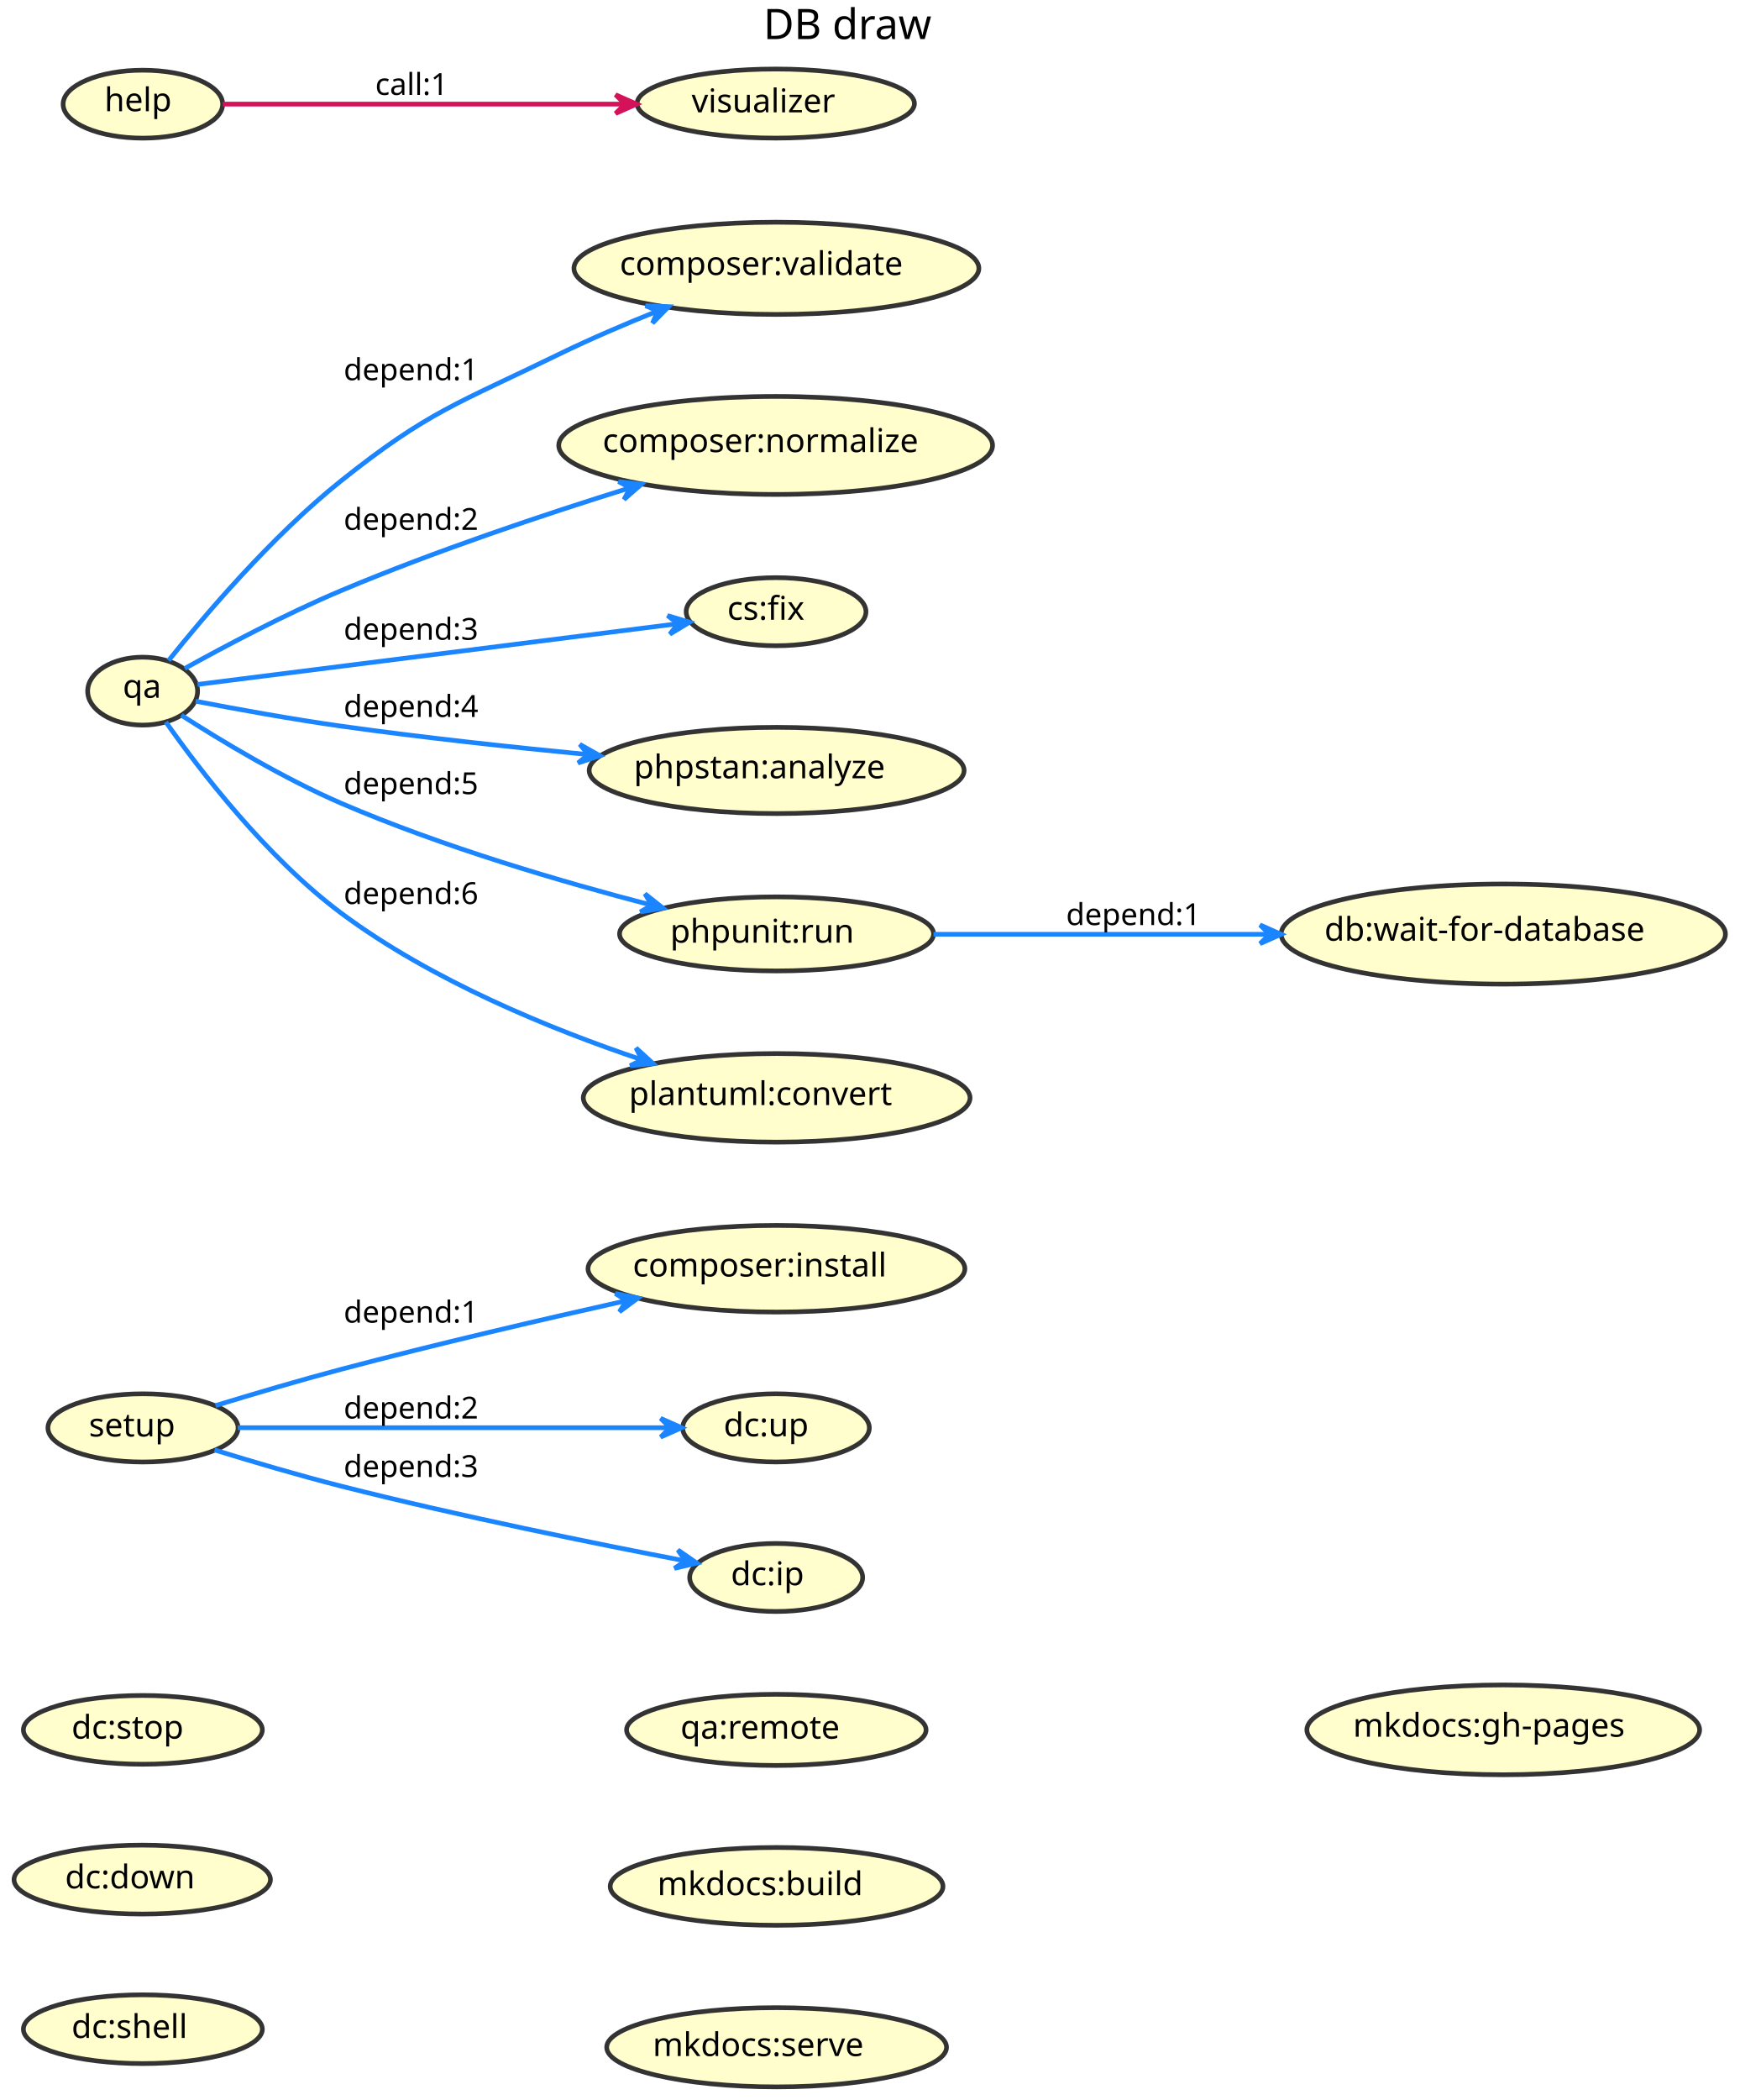
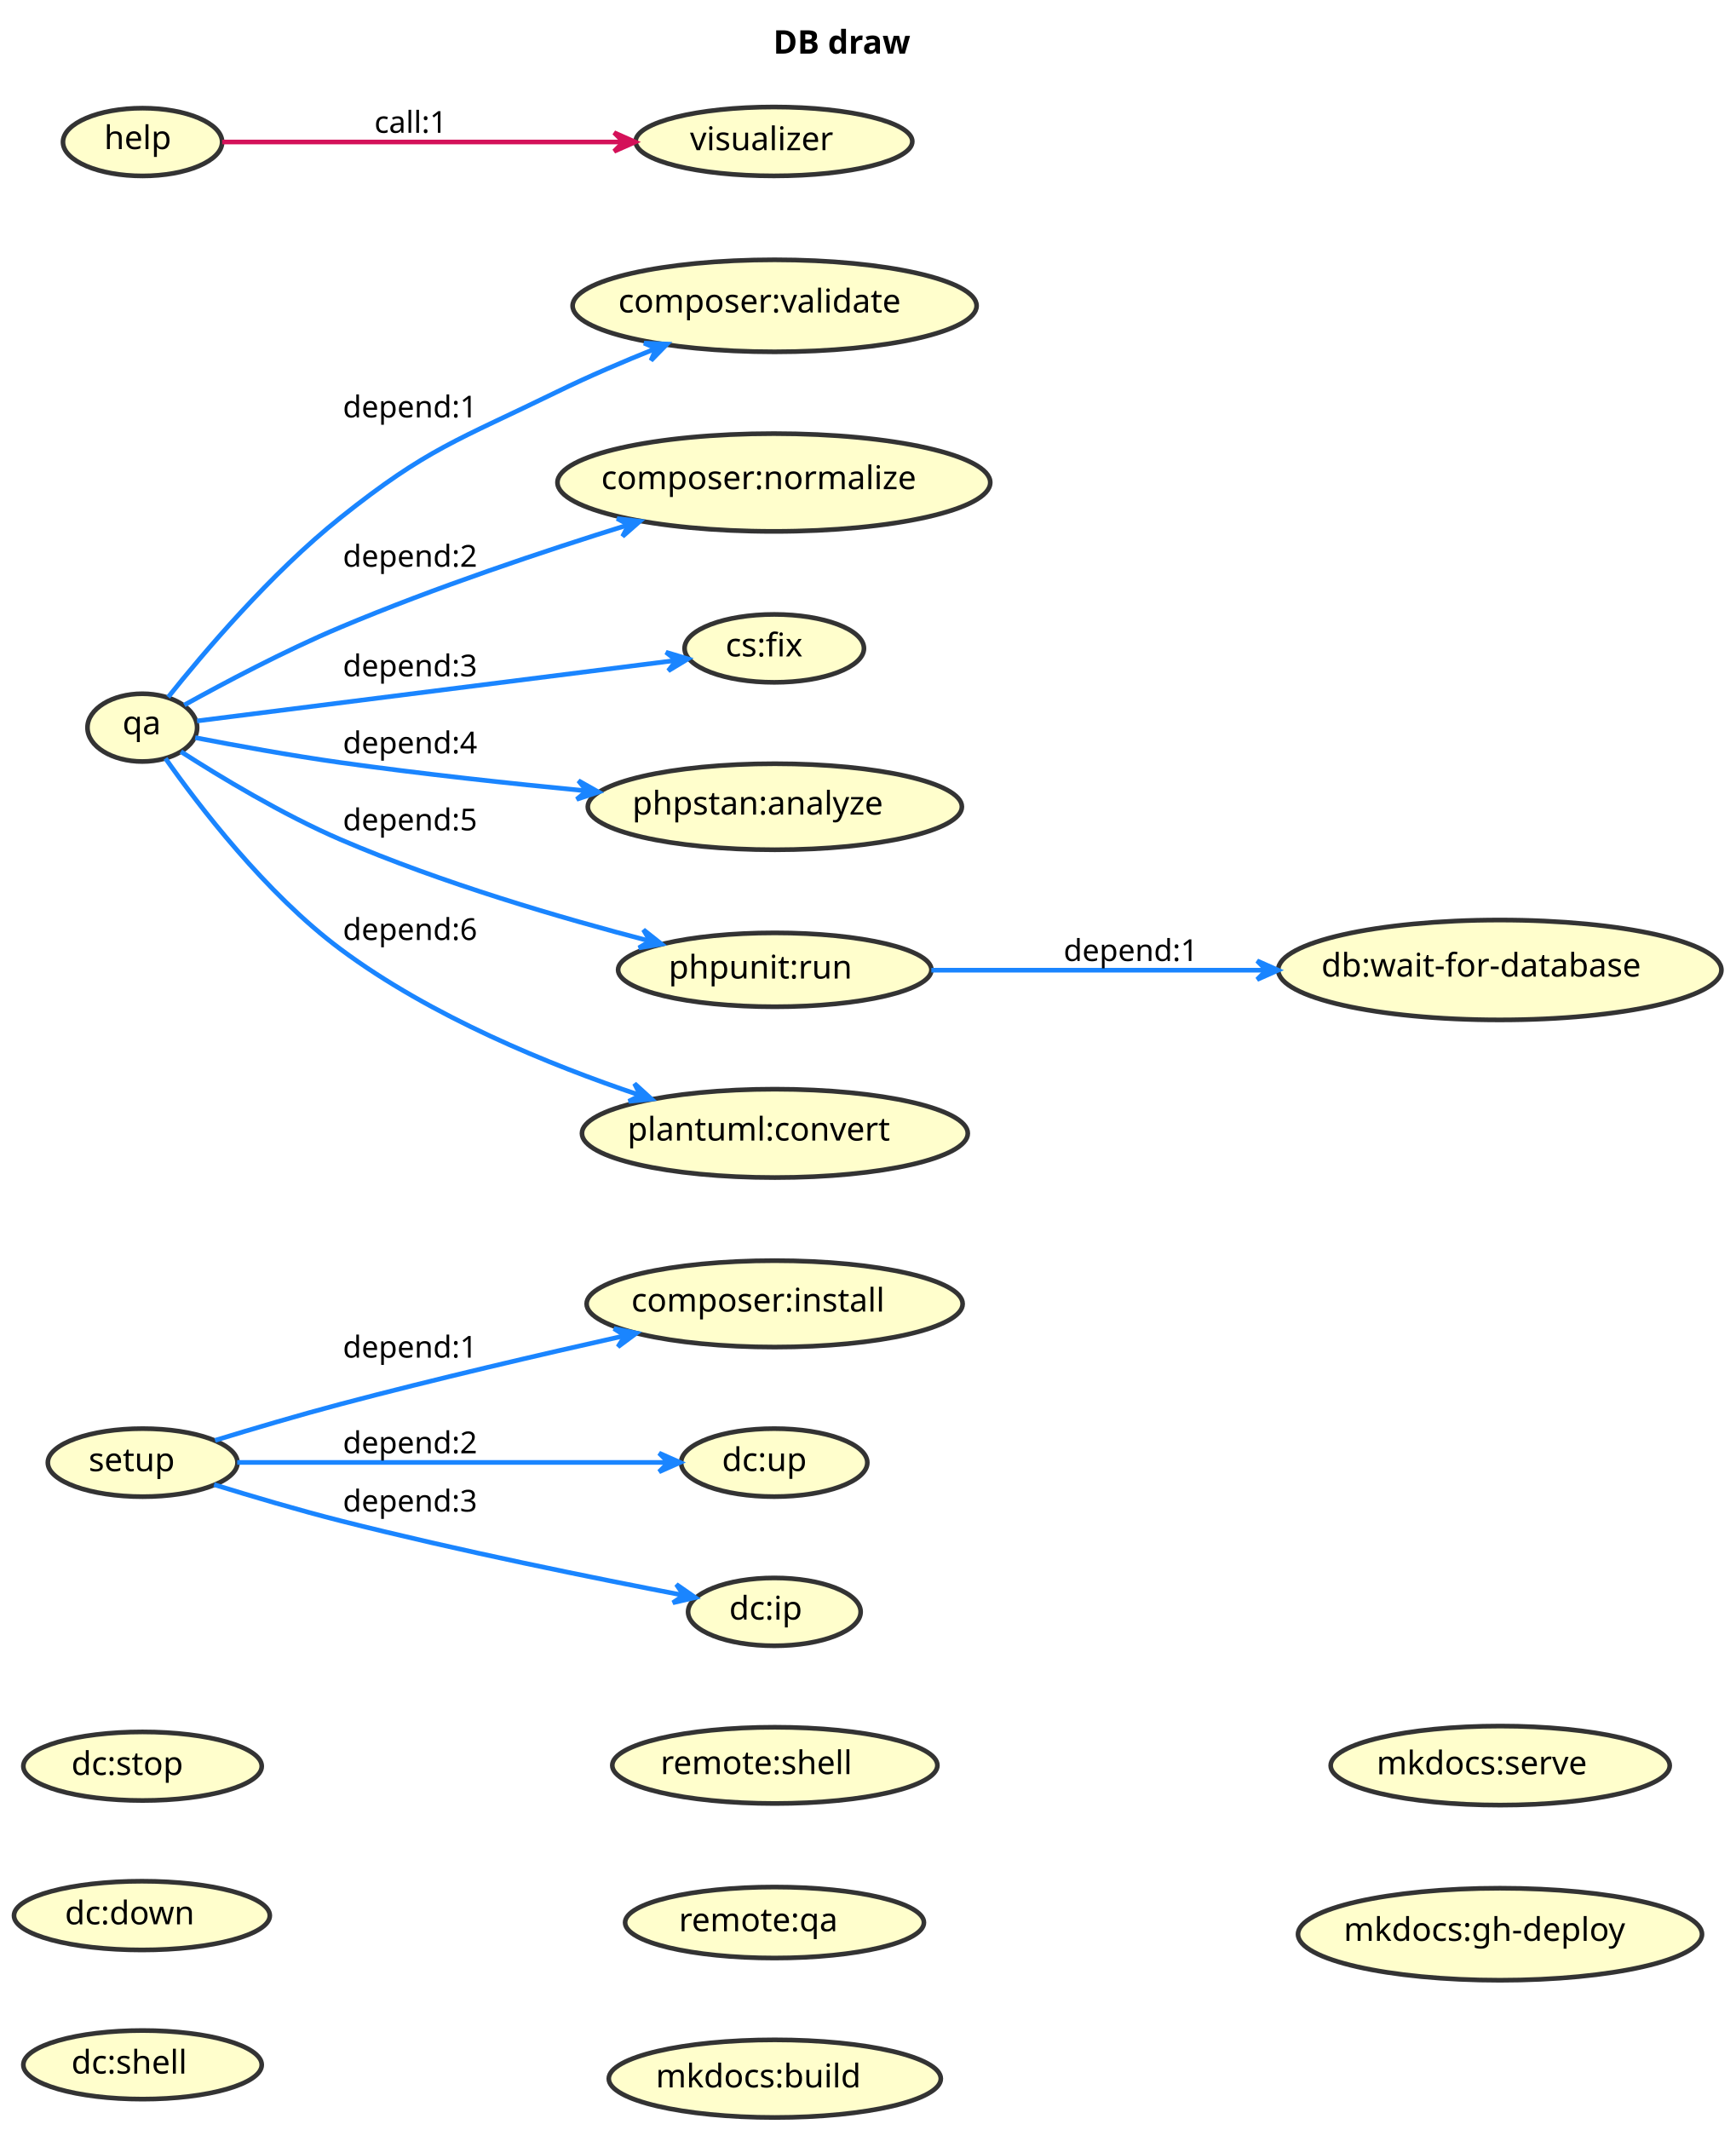
- <svg xmlns="http://www.w3.org/2000/svg" contentScriptType="application/ecmascript" contentStyleType="text/css" height="898px" preserveAspectRatio="none" style="width:744px;height:898px;background:#FFFFFF;" version="1.1" viewBox="0 0 744 898" width="744px" zoomAndPan="magnify">
+ <svg xmlns="http://www.w3.org/2000/svg" contentStyleType="text/css" height="913px" preserveAspectRatio="none" style="width:744px;height:913px;background:#FFFFFF;" version="1.1" viewBox="0 0 744 913" width="744px" zoomAndPan="magnify">
  <defs />
  <g>
-     <text fill="#000000" font-family="sans-serif" font-size="18" lengthAdjust="spacing" textLength="78" x="326.512" y="16.708">DB draw</text>
-     <ellipse cx="61.164" cy="610.6" fill="#FFFECC" rx="40.664" ry="14.581" style="stroke:#333333;stroke-width:2.0;" />
-     <text fill="#000000" font-family="sans-serif" font-size="14" lengthAdjust="spacing" textLength="41" x="38.012" y="614.262">setup</text>
-     <ellipse cx="332.111" cy="542.541" fill="#FFFECC" rx="80.611" ry="18.522" style="stroke:#333333;stroke-width:2.0;" />
-     <text fill="#000000" font-family="sans-serif" font-size="14" lengthAdjust="spacing" textLength="120" x="270.673" y="545.854">composer:install</text>
-     <ellipse cx="331.924" cy="610.591" fill="#FFFECC" rx="39.924" ry="14.572" style="stroke:#333333;stroke-width:2.0;" />
-     <text fill="#000000" font-family="sans-serif" font-size="14" lengthAdjust="spacing" textLength="40" x="309.541" y="614.185">dc:up</text>
-     <ellipse cx="331.996" cy="674.561" fill="#FFFECC" rx="36.996" ry="14.542" style="stroke:#333333;stroke-width:2.0;" />
-     <text fill="#000000" font-family="sans-serif" font-size="14" lengthAdjust="spacing" textLength="36" x="312.63" y="677.872">dc:ip</text>
-     <ellipse cx="61.006" cy="295.543" fill="#FFFECC" rx="23.506" ry="14.524" style="stroke:#333333;stroke-width:2.0;" />
-     <text fill="#000000" font-family="sans-serif" font-size="14" lengthAdjust="spacing" textLength="17" x="52.506" y="298.389">qa</text>
-     <ellipse cx="332.1" cy="114.739" fill="#FFFECC" rx="86.6" ry="19.72" style="stroke:#333333;stroke-width:2.0;" />
-     <text fill="#000000" font-family="sans-serif" font-size="14" lengthAdjust="spacing" textLength="134" x="265.1" y="117.586">composer:validate</text>
-     <ellipse cx="331.777" cy="190.475" fill="#FFFECC" rx="92.777" ry="20.955" style="stroke:#333333;stroke-width:2.0;" />
-     <text fill="#000000" font-family="sans-serif" font-size="14" lengthAdjust="spacing" textLength="148" x="257.777" y="193.321">composer:normalize</text>
-     <ellipse cx="331.953" cy="261.575" fill="#FFFECC" rx="38.453" ry="14.556" style="stroke:#333333;stroke-width:2.0;" />
-     <text fill="#000000" font-family="sans-serif" font-size="14" lengthAdjust="spacing" textLength="38" x="311.09" y="265.029">cs:fix</text>
-     <ellipse cx="332.196" cy="329.458" fill="#FFFECC" rx="80.196" ry="18.439" style="stroke:#333333;stroke-width:2.0;" />
-     <text fill="#000000" font-family="sans-serif" font-size="14" lengthAdjust="spacing" textLength="119" x="271.104" y="332.817">phpstan:analyze</text>
-     <ellipse cx="332.168" cy="399.353" fill="#FFFECC" rx="67.168" ry="15.834" style="stroke:#333333;stroke-width:2.0;" />
-     <text fill="#000000" font-family="sans-serif" font-size="14" lengthAdjust="spacing" textLength="85" x="286.668" y="403.1">phpunit:run</text>
-     <ellipse cx="332.212" cy="469.461" fill="#FFFECC" rx="82.712" ry="18.942" style="stroke:#333333;stroke-width:2.0;" />
-     <text fill="#000000" font-family="sans-serif" font-size="14" lengthAdjust="spacing" textLength="125" x="269.021" y="472.541">plantuml:convert</text>
-     <ellipse cx="643.012" cy="399.421" fill="#FFFECC" rx="95.012" ry="21.402" style="stroke:#333333;stroke-width:2.0;" />
-     <text fill="#000000" font-family="sans-serif" font-size="14" lengthAdjust="spacing" textLength="153" x="566.512" y="402.268">db:wait-for-database</text>
-     <ellipse cx="61.119" cy="44.545" fill="#FFFECC" rx="34.119" ry="14.526" style="stroke:#333333;stroke-width:2.0;" />
-     <text fill="#000000" font-family="sans-serif" font-size="14" lengthAdjust="spacing" textLength="32" x="44.672" y="47.557">help</text>
-     <ellipse cx="331.82" cy="44.286" fill="#FFFECC" rx="59.32" ry="14.767" style="stroke:#333333;stroke-width:2.0;" />
-     <text fill="#000000" font-family="sans-serif" font-size="14" lengthAdjust="spacing" textLength="66" x="295.82" y="48.034">visualizer</text>
-     <ellipse cx="61.108" cy="739.721" fill="#FFFECC" rx="51.108" ry="14.702" style="stroke:#333333;stroke-width:2.0;" />
-     <text fill="#000000" font-family="sans-serif" font-size="14" lengthAdjust="spacing" textLength="55" x="30.608" y="743.468">dc:stop</text>
-     <ellipse cx="60.84" cy="803.753" fill="#FFFECC" rx="54.84" ry="14.734" style="stroke:#333333;stroke-width:2.0;" />
-     <text fill="#000000" font-family="sans-serif" font-size="14" lengthAdjust="spacing" textLength="60" x="27.84" y="807.5">dc:down</text>
-     <ellipse cx="61.108" cy="867.721" fill="#FFFECC" rx="51.108" ry="14.702" style="stroke:#333333;stroke-width:2.0;" />
-     <text fill="#000000" font-family="sans-serif" font-size="14" lengthAdjust="spacing" textLength="55" x="30.608" y="871.468">dc:shell</text>
-     <ellipse cx="332.059" cy="739.731" fill="#FFFECC" rx="64.059" ry="15.212" style="stroke:#333333;stroke-width:2.0;" />
-     <text fill="#000000" font-family="sans-serif" font-size="14" lengthAdjust="spacing" textLength="76" x="291.059" y="743.479">qa:remote</text>
-     <ellipse cx="332.178" cy="806.655" fill="#FFFECC" rx="71.178" ry="16.636" style="stroke:#333333;stroke-width:2.0;" />
-     <text fill="#000000" font-family="sans-serif" font-size="14" lengthAdjust="spacing" textLength="96" x="281.178" y="810.402">mkdocs:build</text>
-     <ellipse cx="332.187" cy="875.456" fill="#FFFECC" rx="72.687" ry="16.937" style="stroke:#333333;stroke-width:2.0;" />
-     <text fill="#000000" font-family="sans-serif" font-size="14" lengthAdjust="spacing" textLength="100" x="279.187" y="879.204">mkdocs:serve</text>
-     <ellipse cx="642.995" cy="739.718" fill="#FFFECC" rx="83.995" ry="19.199" style="stroke:#333333;stroke-width:2.0;" />
-     <text fill="#000000" font-family="sans-serif" font-size="14" lengthAdjust="spacing" textLength="128" x="578.734" y="742.655">mkdocs:gh-pages</text>
-     <path d="M92.201,601.046 C108.137,596.171 128.055,590.27 146,585.519 C186.256,574.861 231.816,564.254 267.65,556.241 " fill="none" id="setup-to-composer:install" style="stroke:#1A85FF;stroke-width:2.0;" />
-     <polygon fill="#1A85FF" points="272.864,555.078,263.209,553.133,267.984,556.167,264.951,560.942,272.864,555.078" style="stroke:#1A85FF;stroke-width:2.0;" />
-     <text fill="#000000" font-family="sans-serif" font-size="13" lengthAdjust="spacing" textLength="61" x="147" y="565.586">depend:1</text>
-     <path d="M101.692,610.519 C151.003,610.519 234.908,610.519 286.396,610.519 " fill="none" id="setup-to-dc:up" style="stroke:#1A85FF;stroke-width:2.0;" />
-     <polygon fill="#1A85FF" points="291.583,610.519,282.583,606.519,286.583,610.519,282.583,614.519,291.583,610.519" style="stroke:#1A85FF;stroke-width:2.0;" />
-     <text fill="#000000" font-family="sans-serif" font-size="13" lengthAdjust="spacing" textLength="61" x="147" y="606.586">depend:2</text>
-     <path d="M91.771,620.024 C107.76,624.965 127.86,630.916 146,635.519 C196.544,648.345 255.602,660.272 293.141,667.476 " fill="none" id="setup-to-dc:ip" style="stroke:#1A85FF;stroke-width:2.0;" />
-     <polygon fill="#1A85FF" points="298.064,668.417,289.976,662.797,293.153,667.477,288.473,670.654,298.064,668.417" style="stroke:#1A85FF;stroke-width:2.0;" />
-     <text fill="#000000" font-family="sans-serif" font-size="13" lengthAdjust="spacing" textLength="61" x="147" y="631.586">depend:3</text>
-     <path d="M72.107,282.462 C86.935,263.866 116.083,229.366 146,205.519 C183.375,175.727 196.051,172.49 239,151.519 C252.482,144.936 267.446,138.547 281.322,132.983 " fill="none" id="qa-to-composer:validate" style="stroke:#1A85FF;stroke-width:2.0;" />
-     <polygon fill="#1A85FF" points="285.982,131.129,276.141,130.74,281.336,132.978,279.099,138.173,285.982,131.129" style="stroke:#1A85FF;stroke-width:2.0;" />
-     <text fill="#000000" font-family="sans-serif" font-size="13" lengthAdjust="spacing" textLength="61" x="147" y="162.586">depend:1</text>
-     <path d="M79.015,285.852 C95.735,276.584 122.141,262.557 146,252.519 C186.34,235.547 233.082,219.914 269.49,208.592 " fill="none" id="qa-to-composer:normalize" style="stroke:#1A85FF;stroke-width:2.0;" />
-     <polygon fill="#1A85FF" points="274.33,207.093,264.549,205.936,269.554,208.573,266.917,213.577,274.33,207.093" style="stroke:#1A85FF;stroke-width:2.0;" />
-     <text fill="#000000" font-family="sans-serif" font-size="13" lengthAdjust="spacing" textLength="61" x="147" y="226.586">depend:2</text>
-     <path d="M84.472,292.679 C129.702,286.962 232.304,273.994 289.868,266.718 " fill="none" id="qa-to-cs:fix" style="stroke:#1A85FF;stroke-width:2.0;" />
-     <polygon fill="#1A85FF" points="294.954,266.075,285.523,263.236,289.993,266.702,286.527,271.172,294.954,266.075" style="stroke:#1A85FF;stroke-width:2.0;" />
-     <text fill="#000000" font-family="sans-serif" font-size="13" lengthAdjust="spacing" textLength="61" x="147" y="273.586">depend:3</text>
-     <path d="M83.685,299.849 C100.605,303.116 124.728,307.532 146,310.519 C180.447,315.357 218.666,319.488 251.38,322.65 " fill="none" id="qa-to-phpstan:analyze" style="stroke:#1A85FF;stroke-width:2.0;" />
-     <polygon fill="#1A85FF" points="256.582,323.149,248.005,318.308,251.605,322.672,247.241,326.272,256.582,323.149" style="stroke:#1A85FF;stroke-width:2.0;" />
-     <text fill="#000000" font-family="sans-serif" font-size="13" lengthAdjust="spacing" textLength="61" x="147" y="306.586">depend:4</text>
-     <path d="M77.55,305.829 C94.008,316.396 121.008,332.759 146,343.519 C189.362,362.187 240.935,377.249 278.599,387.031 " fill="none" id="qa-to-phpunit:run" style="stroke:#1A85FF;stroke-width:2.0;" />
-     <polygon fill="#1A85FF" points="283.586,388.317,275.868,382.198,278.744,387.07,273.873,389.945,283.586,388.317" style="stroke:#1A85FF;stroke-width:2.0;" />
-     <text fill="#000000" font-family="sans-serif" font-size="13" lengthAdjust="spacing" textLength="61" x="147" y="339.586">depend:5</text>
-     <path d="M70.942,308.746 C84.962,328.67 113.859,366.592 146,390.519 C184.74,419.359 235.612,440.094 274.202,453.064 " fill="none" id="qa-to-plantuml:convert" style="stroke:#1A85FF;stroke-width:2.0;" />
-     <polygon fill="#1A85FF" points="279.324,454.764,272.043,448.132,274.579,453.188,269.522,455.724,279.324,454.764" style="stroke:#1A85FF;stroke-width:2.0;" />
-     <text fill="#000000" font-family="sans-serif" font-size="13" lengthAdjust="spacing" textLength="61" x="147" y="386.586">depend:6</text>
-     <path d="M399.288,399.519 C441.122,399.519 495.931,399.519 542.878,399.519 " fill="none" id="phpunit:run-to-db:wait-for-database" style="stroke:#1A85FF;stroke-width:2.0;" />
-     <polygon fill="#1A85FF" points="547.978,399.519,538.978,395.519,542.978,399.519,538.978,403.519,547.978,399.519" style="stroke:#1A85FF;stroke-width:2.0;" />
-     <text fill="#000000" font-family="sans-serif" font-size="13" lengthAdjust="spacing" textLength="61" x="456" y="395.586">depend:1</text>
-     <path d="M95.254,44.519 C138.014,44.519 213.177,44.519 267.148,44.519 " fill="none" id="help-to-visualizer" style="stroke:#D41159;stroke-width:2.0;" />
-     <polygon fill="#D41159" points="272.303,44.519,263.303,40.519,267.303,44.519,263.303,48.519,272.303,44.519" style="stroke:#D41159;stroke-width:2.0;" />
-     <text fill="#000000" font-family="sans-serif" font-size="13" lengthAdjust="spacing" textLength="34" x="160.5" y="40.586">call:1</text>
+     <rect fill="none" height="26.297" id="_title" style="stroke:none;stroke-width:1.0;" width="77" x="326.512" y="5" />
+     <text fill="#000000" font-family="sans-serif" font-size="14" font-weight="bold" lengthAdjust="spacing" textLength="67" x="331.512" y="22.995">DB draw</text>
+     <g id="elem_setup">
+       <ellipse cx="61.164" cy="626.944" fill="#FFFECC" rx="40.664" ry="14.581" style="stroke:#333333;stroke-width:2.0;" />
+       <text fill="#000000" font-family="sans-serif" font-size="14" lengthAdjust="spacing" textLength="41" x="38.012" y="630.606">setup</text>
+     </g>
+     <g id="elem_composer:install">
+       <ellipse cx="332.111" cy="558.885" fill="#FFFECC" rx="80.611" ry="18.522" style="stroke:#333333;stroke-width:2.0;" />
+       <text fill="#000000" font-family="sans-serif" font-size="14" lengthAdjust="spacing" textLength="120" x="270.673" y="562.198">composer:install</text>
+     </g>
+     <g id="elem_dc:up">
+       <ellipse cx="331.924" cy="626.935" fill="#FFFECC" rx="39.924" ry="14.572" style="stroke:#333333;stroke-width:2.0;" />
+       <text fill="#000000" font-family="sans-serif" font-size="14" lengthAdjust="spacing" textLength="40" x="309.541" y="630.528">dc:up</text>
+     </g>
+     <g id="elem_dc:ip">
+       <ellipse cx="331.996" cy="690.905" fill="#FFFECC" rx="36.996" ry="14.542" style="stroke:#333333;stroke-width:2.0;" />
+       <text fill="#000000" font-family="sans-serif" font-size="14" lengthAdjust="spacing" textLength="36" x="312.63" y="694.216">dc:ip</text>
+     </g>
+     <g id="elem_qa">
+       <ellipse cx="61.006" cy="311.886" fill="#FFFECC" rx="23.506" ry="14.524" style="stroke:#333333;stroke-width:2.0;" />
+       <text fill="#000000" font-family="sans-serif" font-size="14" lengthAdjust="spacing" textLength="17" x="52.506" y="314.733">qa</text>
+     </g>
+     <g id="elem_composer:validate">
+       <ellipse cx="332.1" cy="131.083" fill="#FFFECC" rx="86.6" ry="19.72" style="stroke:#333333;stroke-width:2.0;" />
+       <text fill="#000000" font-family="sans-serif" font-size="14" lengthAdjust="spacing" textLength="134" x="265.1" y="133.929">composer:validate</text>
+     </g>
+     <g id="elem_composer:normalize">
+       <ellipse cx="331.777" cy="206.818" fill="#FFFECC" rx="92.777" ry="20.955" style="stroke:#333333;stroke-width:2.0;" />
+       <text fill="#000000" font-family="sans-serif" font-size="14" lengthAdjust="spacing" textLength="148" x="257.777" y="209.665">composer:normalize</text>
+     </g>
+     <g id="elem_cs:fix">
+       <ellipse cx="331.953" cy="277.918" fill="#FFFECC" rx="38.453" ry="14.556" style="stroke:#333333;stroke-width:2.0;" />
+       <text fill="#000000" font-family="sans-serif" font-size="14" lengthAdjust="spacing" textLength="38" x="311.09" y="281.372">cs:fix</text>
+     </g>
+     <g id="elem_phpstan:analyze">
+       <ellipse cx="332.196" cy="345.802" fill="#FFFECC" rx="80.196" ry="18.439" style="stroke:#333333;stroke-width:2.0;" />
+       <text fill="#000000" font-family="sans-serif" font-size="14" lengthAdjust="spacing" textLength="119" x="271.104" y="349.161">phpstan:analyze</text>
+     </g>
+     <g id="elem_phpunit:run">
+       <ellipse cx="332.168" cy="415.696" fill="#FFFECC" rx="67.168" ry="15.834" style="stroke:#333333;stroke-width:2.0;" />
+       <text fill="#000000" font-family="sans-serif" font-size="14" lengthAdjust="spacing" textLength="85" x="286.668" y="419.444">phpunit:run</text>
+     </g>
+     <g id="elem_plantuml:convert">
+       <ellipse cx="332.212" cy="485.805" fill="#FFFECC" rx="82.712" ry="18.942" style="stroke:#333333;stroke-width:2.0;" />
+       <text fill="#000000" font-family="sans-serif" font-size="14" lengthAdjust="spacing" textLength="125" x="269.021" y="488.884">plantuml:convert</text>
+     </g>
+     <g id="elem_db:wait-for-database">
+       <ellipse cx="643.012" cy="415.765" fill="#FFFECC" rx="95.012" ry="21.402" style="stroke:#333333;stroke-width:2.0;" />
+       <text fill="#000000" font-family="sans-serif" font-size="14" lengthAdjust="spacing" textLength="153" x="566.512" y="418.612">db:wait-for-database</text>
+     </g>
+     <g id="elem_help">
+       <ellipse cx="61.119" cy="60.889" fill="#FFFECC" rx="34.119" ry="14.526" style="stroke:#333333;stroke-width:2.0;" />
+       <text fill="#000000" font-family="sans-serif" font-size="14" lengthAdjust="spacing" textLength="32" x="44.672" y="63.901">help</text>
+     </g>
+     <g id="elem_visualizer">
+       <ellipse cx="331.82" cy="60.63" fill="#FFFECC" rx="59.32" ry="14.767" style="stroke:#333333;stroke-width:2.0;" />
+       <text fill="#000000" font-family="sans-serif" font-size="14" lengthAdjust="spacing" textLength="66" x="295.82" y="64.377">visualizer</text>
+     </g>
+     <g id="elem_dc:stop">
+       <ellipse cx="61.108" cy="757.064" fill="#FFFECC" rx="51.108" ry="14.702" style="stroke:#333333;stroke-width:2.0;" />
+       <text fill="#000000" font-family="sans-serif" font-size="14" lengthAdjust="spacing" textLength="55" x="30.608" y="760.812">dc:stop</text>
+     </g>
+     <g id="elem_dc:down">
+       <ellipse cx="60.84" cy="821.097" fill="#FFFECC" rx="54.84" ry="14.734" style="stroke:#333333;stroke-width:2.0;" />
+       <text fill="#000000" font-family="sans-serif" font-size="14" lengthAdjust="spacing" textLength="60" x="27.84" y="824.844">dc:down</text>
+     </g>
+     <g id="elem_dc:shell">
+       <ellipse cx="61.108" cy="885.064" fill="#FFFECC" rx="51.108" ry="14.702" style="stroke:#333333;stroke-width:2.0;" />
+       <text fill="#000000" font-family="sans-serif" font-size="14" lengthAdjust="spacing" textLength="55" x="30.608" y="888.812">dc:shell</text>
+     </g>
+     <g id="elem_remote:shell">
+       <ellipse cx="332.195" cy="756.702" fill="#FFFECC" rx="69.695" ry="16.339" style="stroke:#333333;stroke-width:2.0;" />
+       <text fill="#000000" font-family="sans-serif" font-size="14" lengthAdjust="spacing" textLength="92" x="283.195" y="760.449">remote:shell</text>
+     </g>
+     <g id="elem_remote:qa">
+       <ellipse cx="332.059" cy="824.075" fill="#FFFECC" rx="64.059" ry="15.212" style="stroke:#333333;stroke-width:2.0;" />
+       <text fill="#000000" font-family="sans-serif" font-size="14" lengthAdjust="spacing" textLength="76" x="291.059" y="827.822">remote:qa</text>
+     </g>
+     <g id="elem_mkdocs:build">
+       <ellipse cx="332.178" cy="890.998" fill="#FFFECC" rx="71.178" ry="16.636" style="stroke:#333333;stroke-width:2.0;" />
+       <text fill="#000000" font-family="sans-serif" font-size="14" lengthAdjust="spacing" textLength="96" x="281.178" y="894.746">mkdocs:build</text>
+     </g>
+     <g id="elem_mkdocs:serve">
+       <ellipse cx="643.187" cy="756.8" fill="#FFFECC" rx="72.687" ry="16.937" style="stroke:#333333;stroke-width:2.0;" />
+       <text fill="#000000" font-family="sans-serif" font-size="14" lengthAdjust="spacing" textLength="100" x="590.187" y="760.548">mkdocs:serve</text>
+     </g>
+     <g id="elem_mkdocs:gh-deploy">
+       <ellipse cx="643.1" cy="829.083" fill="#FFFECC" rx="86.6" ry="19.72" style="stroke:#333333;stroke-width:2.0;" />
+       <text fill="#000000" font-family="sans-serif" font-size="14" lengthAdjust="spacing" textLength="134" x="576.1" y="831.929">mkdocs:gh-deploy</text>
+     </g>
+     <g id="link_setup_composer:install">
+       <path d="M92.201,617.39 C108.137,612.515 128.055,606.614 146,601.863 C186.256,591.205 231.816,580.598 267.65,572.585 " fill="none" id="setup-to-composer:install" style="stroke:#1A85FF;stroke-width:2.0;" />
+       <polygon fill="#1A85FF" points="272.864,571.422,263.209,569.477,267.984,572.51,264.951,577.285,272.864,571.422" style="stroke:#1A85FF;stroke-width:2.0;" />
+       <text fill="#000000" font-family="sans-serif" font-size="13" lengthAdjust="spacing" textLength="61" x="147" y="581.93">depend:1</text>
+     </g>
+     <g id="link_setup_dc:up">
+       <path d="M101.692,626.863 C151.003,626.863 234.908,626.863 286.396,626.863 " fill="none" id="setup-to-dc:up" style="stroke:#1A85FF;stroke-width:2.0;" />
+       <polygon fill="#1A85FF" points="291.583,626.863,282.583,622.863,286.583,626.863,282.583,630.863,291.583,626.863" style="stroke:#1A85FF;stroke-width:2.0;" />
+       <text fill="#000000" font-family="sans-serif" font-size="13" lengthAdjust="spacing" textLength="61" x="147" y="622.93">depend:2</text>
+     </g>
+     <g id="link_setup_dc:ip">
+       <path d="M91.771,636.368 C107.76,641.309 127.86,647.26 146,651.863 C196.544,664.689 255.602,676.616 293.141,683.82 " fill="none" id="setup-to-dc:ip" style="stroke:#1A85FF;stroke-width:2.0;" />
+       <polygon fill="#1A85FF" points="298.064,684.761,289.976,679.14,293.153,683.821,288.473,686.998,298.064,684.761" style="stroke:#1A85FF;stroke-width:2.0;" />
+       <text fill="#000000" font-family="sans-serif" font-size="13" lengthAdjust="spacing" textLength="61" x="147" y="647.93">depend:3</text>
+     </g>
+     <g id="link_qa_composer:validate">
+       <path d="M72.107,298.806 C86.935,280.21 116.083,245.71 146,221.863 C183.375,192.071 196.051,188.834 239,167.863 C252.482,161.28 267.446,154.891 281.322,149.327 " fill="none" id="qa-to-composer:validate" style="stroke:#1A85FF;stroke-width:2.0;" />
+       <polygon fill="#1A85FF" points="285.982,147.473,276.141,147.084,281.336,149.321,279.099,154.517,285.982,147.473" style="stroke:#1A85FF;stroke-width:2.0;" />
+       <text fill="#000000" font-family="sans-serif" font-size="13" lengthAdjust="spacing" textLength="61" x="147" y="178.93">depend:1</text>
+     </g>
+     <g id="link_qa_composer:normalize">
+       <path d="M79.015,302.196 C95.735,292.928 122.141,278.901 146,268.863 C186.34,251.891 233.082,236.258 269.49,224.936 " fill="none" id="qa-to-composer:normalize" style="stroke:#1A85FF;stroke-width:2.0;" />
+       <polygon fill="#1A85FF" points="274.33,223.437,264.549,222.279,269.554,224.917,266.917,229.921,274.33,223.437" style="stroke:#1A85FF;stroke-width:2.0;" />
+       <text fill="#000000" font-family="sans-serif" font-size="13" lengthAdjust="spacing" textLength="61" x="147" y="242.93">depend:2</text>
+     </g>
+     <g id="link_qa_cs:fix">
+       <path d="M84.472,309.023 C129.702,303.306 232.304,290.338 289.868,283.062 " fill="none" id="qa-to-cs:fix" style="stroke:#1A85FF;stroke-width:2.0;" />
+       <polygon fill="#1A85FF" points="294.954,282.419,285.523,279.579,289.993,283.046,286.527,287.516,294.954,282.419" style="stroke:#1A85FF;stroke-width:2.0;" />
+       <text fill="#000000" font-family="sans-serif" font-size="13" lengthAdjust="spacing" textLength="61" x="147" y="289.93">depend:3</text>
+     </g>
+     <g id="link_qa_phpstan:analyze">
+       <path d="M83.685,316.193 C100.605,319.46 124.728,323.876 146,326.863 C180.447,331.701 218.666,335.832 251.38,338.994 " fill="none" id="qa-to-phpstan:analyze" style="stroke:#1A85FF;stroke-width:2.0;" />
+       <polygon fill="#1A85FF" points="256.582,339.493,248.005,334.652,251.605,339.016,247.241,342.616,256.582,339.493" style="stroke:#1A85FF;stroke-width:2.0;" />
+       <text fill="#000000" font-family="sans-serif" font-size="13" lengthAdjust="spacing" textLength="61" x="147" y="322.93">depend:4</text>
+     </g>
+     <g id="link_qa_phpunit:run">
+       <path d="M77.55,322.173 C94.008,332.74 121.008,349.103 146,359.863 C189.362,378.531 240.935,393.593 278.599,403.375 " fill="none" id="qa-to-phpunit:run" style="stroke:#1A85FF;stroke-width:2.0;" />
+       <polygon fill="#1A85FF" points="283.586,404.661,275.868,398.542,278.744,403.413,273.873,406.289,283.586,404.661" style="stroke:#1A85FF;stroke-width:2.0;" />
+       <text fill="#000000" font-family="sans-serif" font-size="13" lengthAdjust="spacing" textLength="61" x="147" y="355.93">depend:5</text>
+     </g>
+     <g id="link_qa_plantuml:convert">
+       <path d="M70.942,325.09 C84.962,345.014 113.859,382.936 146,406.863 C184.74,435.703 235.612,456.438 274.202,469.408 " fill="none" id="qa-to-plantuml:convert" style="stroke:#1A85FF;stroke-width:2.0;" />
+       <polygon fill="#1A85FF" points="279.324,471.108,272.043,464.476,274.579,469.532,269.522,472.068,279.324,471.108" style="stroke:#1A85FF;stroke-width:2.0;" />
+       <text fill="#000000" font-family="sans-serif" font-size="13" lengthAdjust="spacing" textLength="61" x="147" y="402.93">depend:6</text>
+     </g>
+     <g id="link_phpunit:run_db:wait-for-database">
+       <path d="M399.288,415.863 C441.122,415.863 495.931,415.863 542.878,415.863 " fill="none" id="phpunit:run-to-db:wait-for-database" style="stroke:#1A85FF;stroke-width:2.0;" />
+       <polygon fill="#1A85FF" points="547.978,415.863,538.978,411.863,542.978,415.863,538.978,419.863,547.978,415.863" style="stroke:#1A85FF;stroke-width:2.0;" />
+       <text fill="#000000" font-family="sans-serif" font-size="13" lengthAdjust="spacing" textLength="61" x="456" y="411.93">depend:1</text>
+     </g>
+     <g id="link_help_visualizer">
+       <path d="M95.254,60.863 C138.014,60.863 213.177,60.863 267.148,60.863 " fill="none" id="help-to-visualizer" style="stroke:#D41159;stroke-width:2.0;" />
+       <polygon fill="#D41159" points="272.303,60.863,263.303,56.863,267.303,60.863,263.303,64.863,272.303,60.863" style="stroke:#D41159;stroke-width:2.0;" />
+       <text fill="#000000" font-family="sans-serif" font-size="13" lengthAdjust="spacing" textLength="34" x="160.5" y="56.93">call:1</text>
+     </g>
  </g>
</svg>
